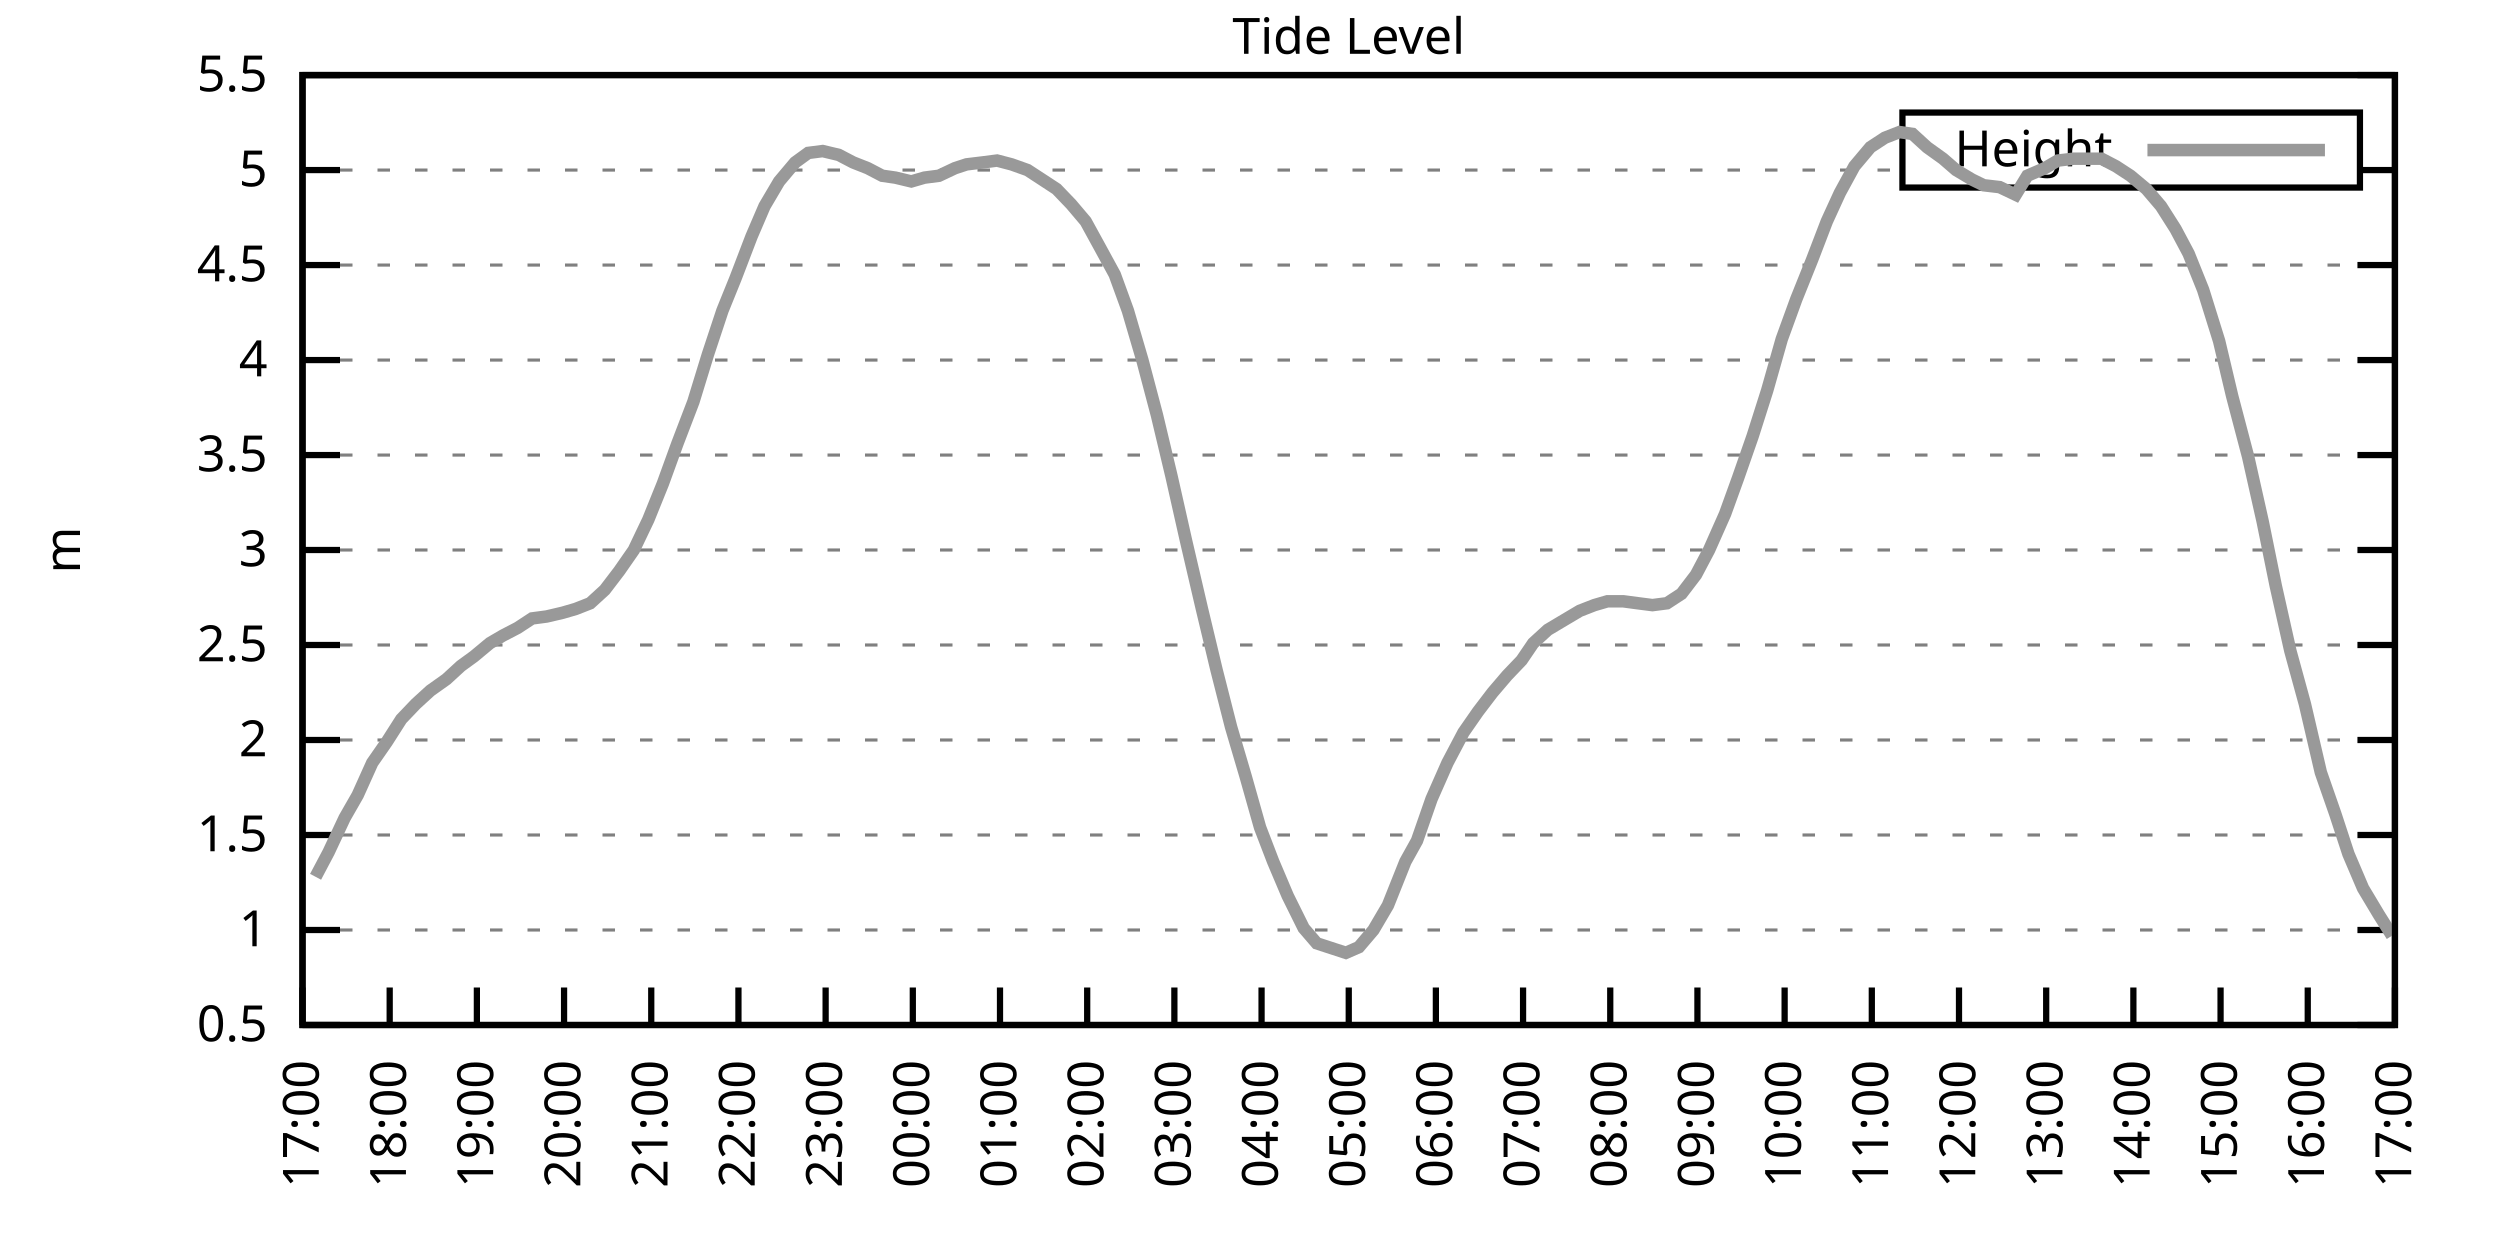
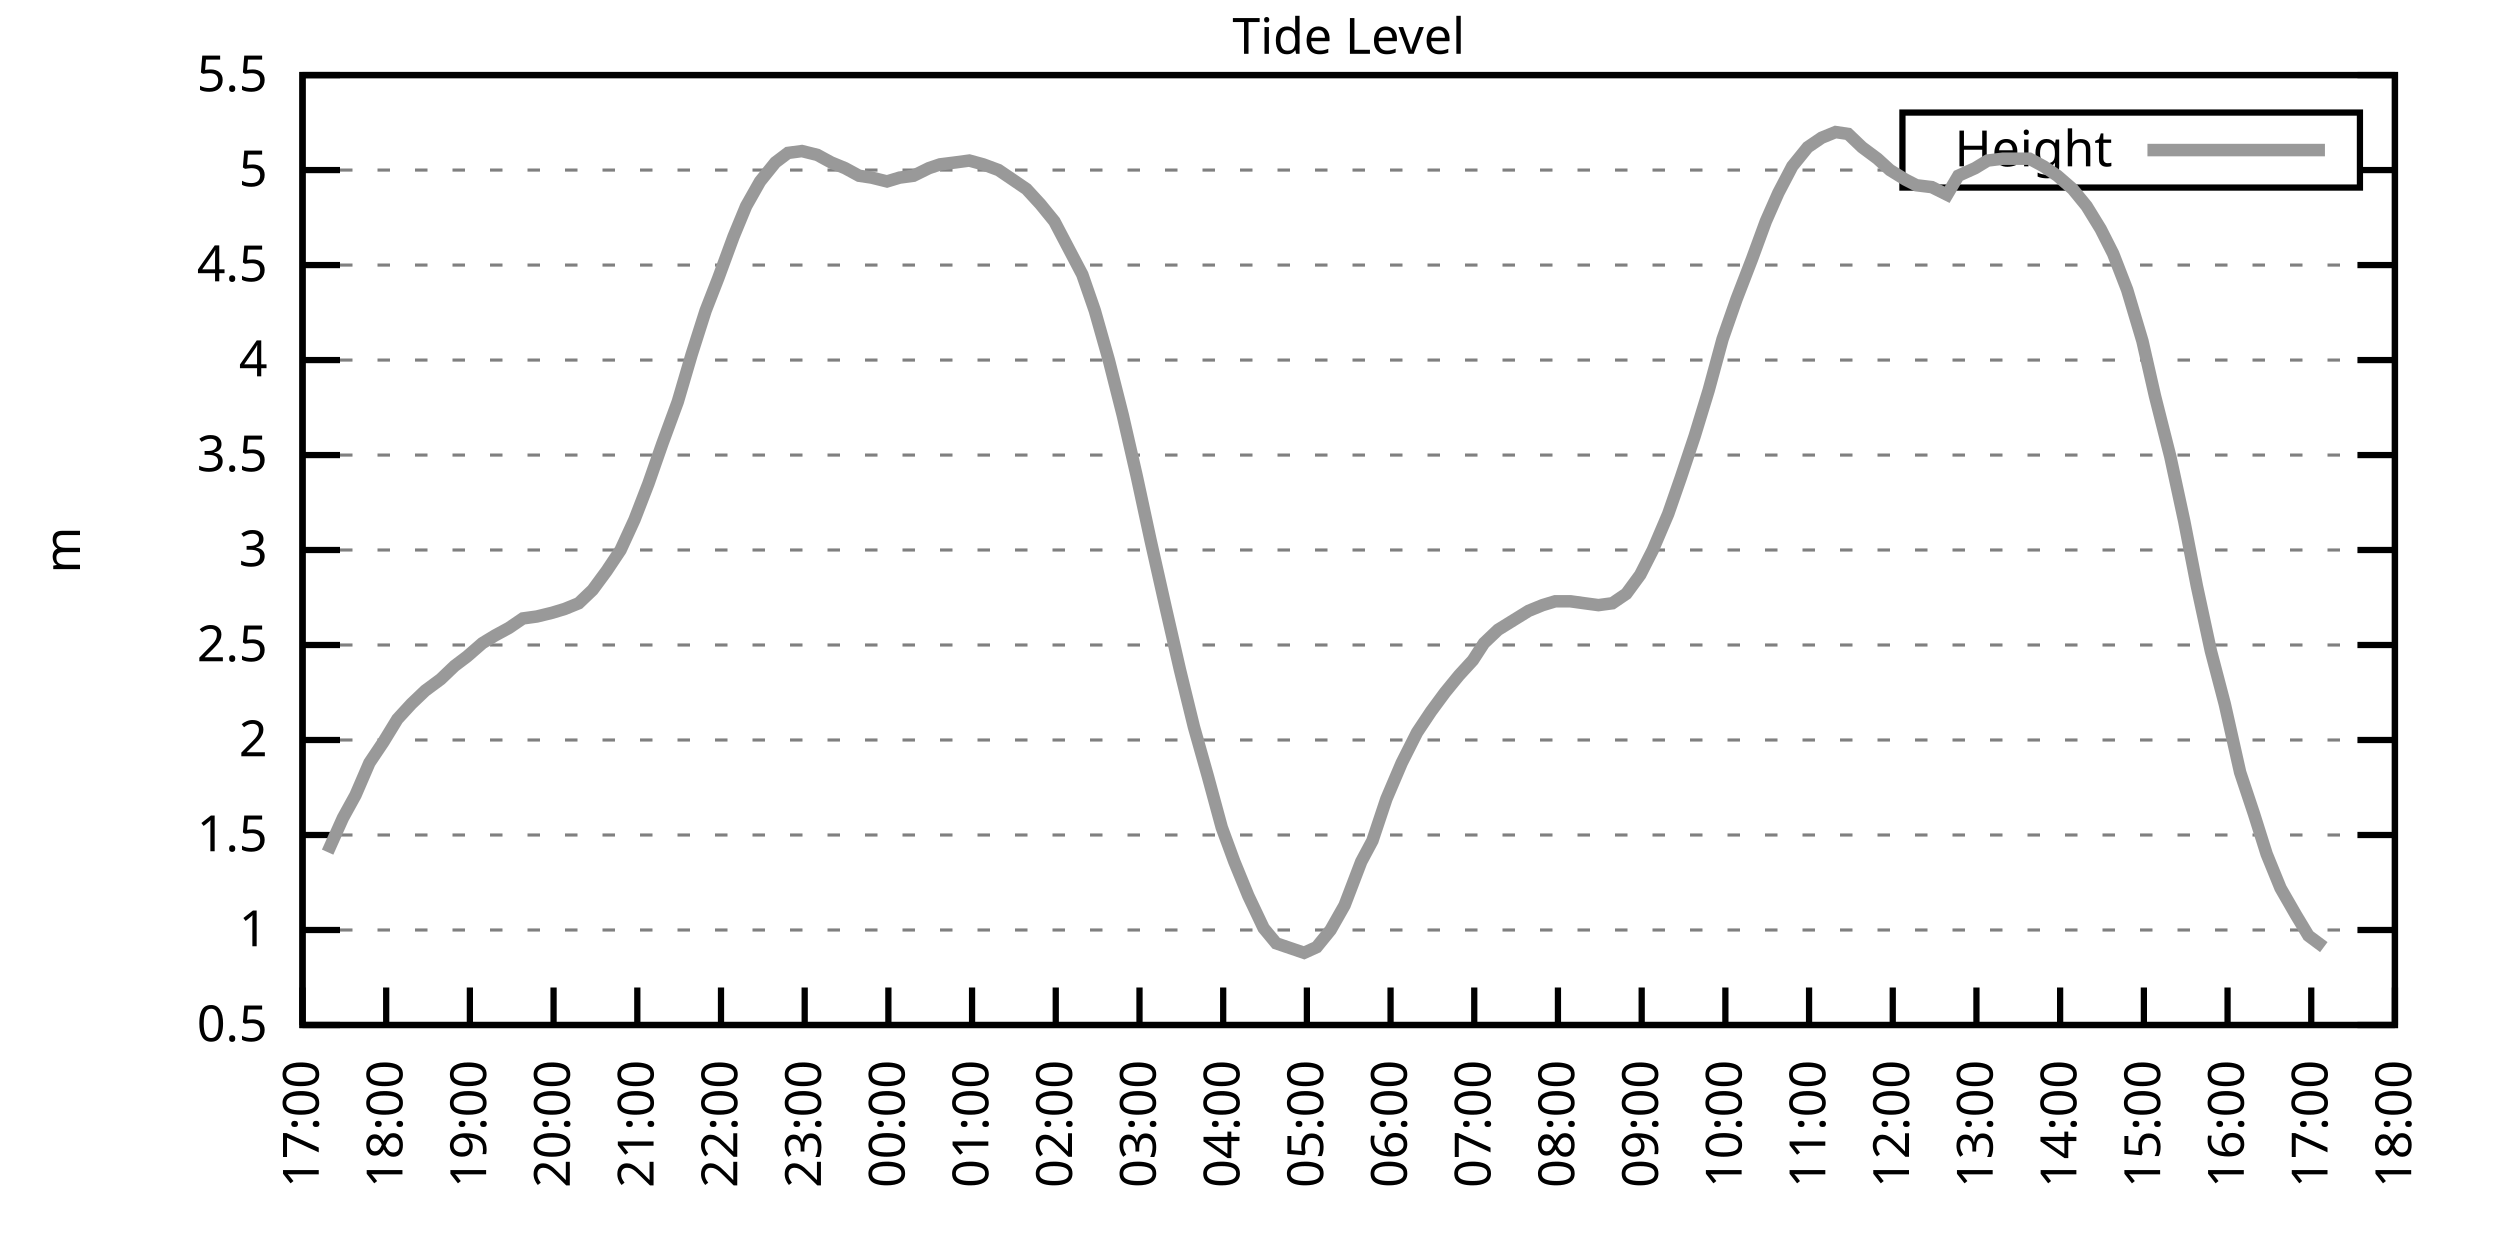
<svg xmlns="http://www.w3.org/2000/svg" xmlns:xlink="http://www.w3.org/1999/xlink" width="400" height="200" viewBox="0 0 400 200">
  <g id="gnuplot_canvas">
    <rect x="0" y="0" width="400" height="200" fill="none" />
    <defs>
      <circle id="gpDot" r="0.5" stroke-width="0.5" stroke="currentColor" />
      <path id="gpPt0" stroke-width="0.333" stroke="currentColor" d="M-1,0 h2 M0,-1 v2" />
      <path id="gpPt1" stroke-width="0.333" stroke="currentColor" d="M-1,-1 L1,1 M1,-1 L-1,1" />
      <path id="gpPt2" stroke-width="0.333" stroke="currentColor" d="M-1,0 L1,0 M0,-1 L0,1 M-1,-1 L1,1 M-1,1 L1,-1" />
      <rect id="gpPt3" stroke-width="0.333" stroke="currentColor" x="-1" y="-1" width="2" height="2" />
      <rect id="gpPt4" stroke-width="0.333" stroke="currentColor" fill="currentColor" x="-1" y="-1" width="2" height="2" />
      <circle id="gpPt5" stroke-width="0.333" stroke="currentColor" cx="0" cy="0" r="1" />
      <use xlink:href="#gpPt5" id="gpPt6" fill="currentColor" stroke="none" />
      <path id="gpPt7" stroke-width="0.333" stroke="currentColor" d="M0,-1.33 L-1.33,0.67 L1.33,0.67 z" />
      <use xlink:href="#gpPt7" id="gpPt8" fill="currentColor" stroke="none" />
      <use xlink:href="#gpPt7" id="gpPt9" stroke="currentColor" transform="rotate(180)" />
      <use xlink:href="#gpPt9" id="gpPt10" fill="currentColor" stroke="none" />
      <use xlink:href="#gpPt3" id="gpPt11" stroke="currentColor" transform="rotate(45)" />
      <use xlink:href="#gpPt11" id="gpPt12" fill="currentColor" stroke="none" />
      <path id="gpPt13" stroke-width="0.333" stroke="currentColor" d="M0,1.330 L1.265,0.411 L0.782,-1.067 L-0.782,-1.076 L-1.265,0.411 z" />
      <use xlink:href="#gpPt13" id="gpPt14" fill="currentColor" stroke="none" />
      <filter id="textbox" filterUnits="objectBoundingBox" x="0" y="0" height="1" width="1">
        <feFlood flood-color="white" flood-opacity="1" result="bgnd" />
        <feComposite in="SourceGraphic" in2="bgnd" operator="atop" />
      </filter>
      <filter id="greybox" filterUnits="objectBoundingBox" x="0" y="0" height="1" width="1">
        <feFlood flood-color="lightgrey" flood-opacity="1" result="grey" />
        <feComposite in="SourceGraphic" in2="grey" operator="atop" />
      </filter>
    </defs>
    <g fill="none" color="white" stroke="currentColor" stroke-width="1.00" stroke-linecap="butt" stroke-linejoin="miter">
</g>
    <g fill="none" color="black" stroke="currentColor" stroke-width="1.00" stroke-linecap="butt" stroke-linejoin="miter">
      <g stroke="none" shape-rendering="crispEdges">
        <polygon fill="rgb(255, 255, 255)" points="48.40,164.00 383.18,164.00 383.18,12.02 48.40,12.02 " />
      </g>
    </g>
    <g fill="none" color="black" stroke="currentColor" stroke-width="1.00" stroke-linecap="butt" stroke-linejoin="miter">
</g>
    <g fill="none" color="black" stroke="black" stroke-width="0.50" stroke-linecap="butt" stroke-linejoin="miter">
</g>
    <g fill="none" color="gray" stroke="currentColor" stroke-width="0.50" stroke-linecap="butt" stroke-linejoin="miter">
      <path stroke="gray" stroke-dasharray="2,4" class="gridline" d="M48.40,164.00 L383.19,164.00  " />
    </g>
    <g fill="none" color="gray" stroke="gray" stroke-width="1.00" stroke-linecap="butt" stroke-linejoin="miter">
</g>
    <g fill="none" color="black" stroke="currentColor" stroke-width="1.00" stroke-linecap="butt" stroke-linejoin="miter">
      <path stroke="black" d="M48.40,164.00 L54.40,164.00 M383.19,164.00 L377.19,164.00  " />
      <g transform="translate(42.80,166.60)" stroke="none" fill="black" font-family="Sans" font-size="8.00" text-anchor="end">
        <text>
          <tspan font-family="Sans"> 0.5</tspan>
        </text>
      </g>
    </g>
    <g fill="none" color="black" stroke="currentColor" stroke-width="1.00" stroke-linecap="butt" stroke-linejoin="miter">
</g>
    <g fill="none" color="black" stroke="black" stroke-width="0.50" stroke-linecap="butt" stroke-linejoin="miter">
</g>
    <g fill="none" color="gray" stroke="currentColor" stroke-width="0.50" stroke-linecap="butt" stroke-linejoin="miter">
      <path stroke="gray" stroke-dasharray="2,4" class="gridline" d="M48.40,148.80 L383.19,148.80  " />
    </g>
    <g fill="none" color="gray" stroke="gray" stroke-width="1.00" stroke-linecap="butt" stroke-linejoin="miter">
</g>
    <g fill="none" color="black" stroke="currentColor" stroke-width="1.00" stroke-linecap="butt" stroke-linejoin="miter">
      <path stroke="black" d="M48.40,148.80 L54.40,148.80 M383.19,148.80 L377.19,148.80  " />
      <g transform="translate(42.80,151.40)" stroke="none" fill="black" font-family="Sans" font-size="8.00" text-anchor="end">
        <text>
          <tspan font-family="Sans"> 1</tspan>
        </text>
      </g>
    </g>
    <g fill="none" color="black" stroke="currentColor" stroke-width="1.00" stroke-linecap="butt" stroke-linejoin="miter">
</g>
    <g fill="none" color="black" stroke="black" stroke-width="0.50" stroke-linecap="butt" stroke-linejoin="miter">
</g>
    <g fill="none" color="gray" stroke="currentColor" stroke-width="0.50" stroke-linecap="butt" stroke-linejoin="miter">
      <path stroke="gray" stroke-dasharray="2,4" class="gridline" d="M48.40,133.60 L383.19,133.60  " />
    </g>
    <g fill="none" color="gray" stroke="gray" stroke-width="1.00" stroke-linecap="butt" stroke-linejoin="miter">
</g>
    <g fill="none" color="black" stroke="currentColor" stroke-width="1.00" stroke-linecap="butt" stroke-linejoin="miter">
      <path stroke="black" d="M48.40,133.60 L54.40,133.60 M383.19,133.60 L377.19,133.60  " />
      <g transform="translate(42.80,136.20)" stroke="none" fill="black" font-family="Sans" font-size="8.00" text-anchor="end">
        <text>
          <tspan font-family="Sans"> 1.5</tspan>
        </text>
      </g>
    </g>
    <g fill="none" color="black" stroke="currentColor" stroke-width="1.00" stroke-linecap="butt" stroke-linejoin="miter">
</g>
    <g fill="none" color="black" stroke="black" stroke-width="0.50" stroke-linecap="butt" stroke-linejoin="miter">
</g>
    <g fill="none" color="gray" stroke="currentColor" stroke-width="0.50" stroke-linecap="butt" stroke-linejoin="miter">
      <path stroke="gray" stroke-dasharray="2,4" class="gridline" d="M48.40,118.40 L383.19,118.40  " />
    </g>
    <g fill="none" color="gray" stroke="gray" stroke-width="1.00" stroke-linecap="butt" stroke-linejoin="miter">
</g>
    <g fill="none" color="black" stroke="currentColor" stroke-width="1.00" stroke-linecap="butt" stroke-linejoin="miter">
      <path stroke="black" d="M48.40,118.40 L54.40,118.40 M383.19,118.40 L377.19,118.40  " />
      <g transform="translate(42.80,121.00)" stroke="none" fill="black" font-family="Sans" font-size="8.00" text-anchor="end">
        <text>
          <tspan font-family="Sans"> 2</tspan>
        </text>
      </g>
    </g>
    <g fill="none" color="black" stroke="currentColor" stroke-width="1.00" stroke-linecap="butt" stroke-linejoin="miter">
</g>
    <g fill="none" color="black" stroke="black" stroke-width="0.50" stroke-linecap="butt" stroke-linejoin="miter">
</g>
    <g fill="none" color="gray" stroke="currentColor" stroke-width="0.50" stroke-linecap="butt" stroke-linejoin="miter">
      <path stroke="gray" stroke-dasharray="2,4" class="gridline" d="M48.40,103.20 L383.19,103.20  " />
    </g>
    <g fill="none" color="gray" stroke="gray" stroke-width="1.00" stroke-linecap="butt" stroke-linejoin="miter">
</g>
    <g fill="none" color="black" stroke="currentColor" stroke-width="1.00" stroke-linecap="butt" stroke-linejoin="miter">
      <path stroke="black" d="M48.40,103.20 L54.40,103.20 M383.19,103.20 L377.19,103.20  " />
      <g transform="translate(42.80,105.80)" stroke="none" fill="black" font-family="Sans" font-size="8.00" text-anchor="end">
        <text>
          <tspan font-family="Sans"> 2.5</tspan>
        </text>
      </g>
    </g>
    <g fill="none" color="black" stroke="currentColor" stroke-width="1.00" stroke-linecap="butt" stroke-linejoin="miter">
</g>
    <g fill="none" color="black" stroke="black" stroke-width="0.50" stroke-linecap="butt" stroke-linejoin="miter">
</g>
    <g fill="none" color="gray" stroke="currentColor" stroke-width="0.50" stroke-linecap="butt" stroke-linejoin="miter">
      <path stroke="gray" stroke-dasharray="2,4" class="gridline" d="M48.40,88.00 L383.19,88.00  " />
    </g>
    <g fill="none" color="gray" stroke="gray" stroke-width="1.00" stroke-linecap="butt" stroke-linejoin="miter">
</g>
    <g fill="none" color="black" stroke="currentColor" stroke-width="1.00" stroke-linecap="butt" stroke-linejoin="miter">
      <path stroke="black" d="M48.40,88.00 L54.40,88.00 M383.19,88.00 L377.19,88.00  " />
      <g transform="translate(42.80,90.60)" stroke="none" fill="black" font-family="Sans" font-size="8.00" text-anchor="end">
        <text>
          <tspan font-family="Sans"> 3</tspan>
        </text>
      </g>
    </g>
    <g fill="none" color="black" stroke="currentColor" stroke-width="1.00" stroke-linecap="butt" stroke-linejoin="miter">
</g>
    <g fill="none" color="black" stroke="black" stroke-width="0.50" stroke-linecap="butt" stroke-linejoin="miter">
</g>
    <g fill="none" color="gray" stroke="currentColor" stroke-width="0.50" stroke-linecap="butt" stroke-linejoin="miter">
      <path stroke="gray" stroke-dasharray="2,4" class="gridline" d="M48.40,72.81 L383.19,72.81  " />
    </g>
    <g fill="none" color="gray" stroke="gray" stroke-width="1.00" stroke-linecap="butt" stroke-linejoin="miter">
</g>
    <g fill="none" color="black" stroke="currentColor" stroke-width="1.00" stroke-linecap="butt" stroke-linejoin="miter">
      <path stroke="black" d="M48.40,72.81 L54.40,72.81 M383.19,72.81 L377.19,72.81  " />
      <g transform="translate(42.80,75.41)" stroke="none" fill="black" font-family="Sans" font-size="8.00" text-anchor="end">
        <text>
          <tspan font-family="Sans"> 3.5</tspan>
        </text>
      </g>
    </g>
    <g fill="none" color="black" stroke="currentColor" stroke-width="1.00" stroke-linecap="butt" stroke-linejoin="miter">
</g>
    <g fill="none" color="black" stroke="black" stroke-width="0.50" stroke-linecap="butt" stroke-linejoin="miter">
</g>
    <g fill="none" color="gray" stroke="currentColor" stroke-width="0.50" stroke-linecap="butt" stroke-linejoin="miter">
      <path stroke="gray" stroke-dasharray="2,4" class="gridline" d="M48.40,57.61 L383.19,57.61  " />
    </g>
    <g fill="none" color="gray" stroke="gray" stroke-width="1.00" stroke-linecap="butt" stroke-linejoin="miter">
</g>
    <g fill="none" color="black" stroke="currentColor" stroke-width="1.00" stroke-linecap="butt" stroke-linejoin="miter">
      <path stroke="black" d="M48.40,57.61 L54.40,57.61 M383.19,57.61 L377.19,57.61  " />
      <g transform="translate(42.80,60.21)" stroke="none" fill="black" font-family="Sans" font-size="8.00" text-anchor="end">
        <text>
          <tspan font-family="Sans"> 4</tspan>
        </text>
      </g>
    </g>
    <g fill="none" color="black" stroke="currentColor" stroke-width="1.00" stroke-linecap="butt" stroke-linejoin="miter">
</g>
    <g fill="none" color="black" stroke="black" stroke-width="0.50" stroke-linecap="butt" stroke-linejoin="miter">
</g>
    <g fill="none" color="gray" stroke="currentColor" stroke-width="0.50" stroke-linecap="butt" stroke-linejoin="miter">
      <path stroke="gray" stroke-dasharray="2,4" class="gridline" d="M48.40,42.41 L383.19,42.41  " />
    </g>
    <g fill="none" color="gray" stroke="gray" stroke-width="1.00" stroke-linecap="butt" stroke-linejoin="miter">
</g>
    <g fill="none" color="black" stroke="currentColor" stroke-width="1.00" stroke-linecap="butt" stroke-linejoin="miter">
      <path stroke="black" d="M48.40,42.41 L54.40,42.41 M383.19,42.41 L377.19,42.41  " />
      <g transform="translate(42.80,45.01)" stroke="none" fill="black" font-family="Sans" font-size="8.00" text-anchor="end">
        <text>
          <tspan font-family="Sans"> 4.5</tspan>
        </text>
      </g>
    </g>
    <g fill="none" color="black" stroke="currentColor" stroke-width="1.00" stroke-linecap="butt" stroke-linejoin="miter">
</g>
    <g fill="none" color="black" stroke="black" stroke-width="0.50" stroke-linecap="butt" stroke-linejoin="miter">
</g>
    <g fill="none" color="gray" stroke="currentColor" stroke-width="0.50" stroke-linecap="butt" stroke-linejoin="miter">
      <path stroke="gray" stroke-dasharray="2,4" class="gridline" d="M48.40,27.21 L304.39,27.21 M377.59,27.21 L383.19,27.21  " />
    </g>
    <g fill="none" color="gray" stroke="gray" stroke-width="1.00" stroke-linecap="butt" stroke-linejoin="miter">
</g>
    <g fill="none" color="black" stroke="currentColor" stroke-width="1.00" stroke-linecap="butt" stroke-linejoin="miter">
      <path stroke="black" d="M48.40,27.21 L54.40,27.21 M383.19,27.21 L377.19,27.21  " />
      <g transform="translate(42.80,29.81)" stroke="none" fill="black" font-family="Sans" font-size="8.00" text-anchor="end">
        <text>
          <tspan font-family="Sans"> 5</tspan>
        </text>
      </g>
    </g>
    <g fill="none" color="black" stroke="currentColor" stroke-width="1.00" stroke-linecap="butt" stroke-linejoin="miter">
</g>
    <g fill="none" color="black" stroke="black" stroke-width="0.50" stroke-linecap="butt" stroke-linejoin="miter">
</g>
    <g fill="none" color="gray" stroke="currentColor" stroke-width="0.50" stroke-linecap="butt" stroke-linejoin="miter">
      <path stroke="gray" stroke-dasharray="2,4" class="gridline" d="M48.40,12.01 L383.19,12.01  " />
    </g>
    <g fill="none" color="gray" stroke="gray" stroke-width="1.00" stroke-linecap="butt" stroke-linejoin="miter">
</g>
    <g fill="none" color="black" stroke="currentColor" stroke-width="1.00" stroke-linecap="butt" stroke-linejoin="miter">
      <path stroke="black" d="M48.40,12.01 L54.40,12.01 M383.19,12.01 L377.19,12.01  " />
      <g transform="translate(42.80,14.61)" stroke="none" fill="black" font-family="Sans" font-size="8.00" text-anchor="end">
        <text>
          <tspan font-family="Sans"> 5.5</tspan>
        </text>
      </g>
    </g>
    <g fill="none" color="black" stroke="currentColor" stroke-width="1.00" stroke-linecap="butt" stroke-linejoin="miter">
      <path stroke="black" d="M48.40,164.00 L48.40,158.00  " />
      <g transform="translate(51.00,169.60) rotate(270.00)" stroke="none" fill="black" font-family="Sans" font-size="8.00" text-anchor="end">
        <text>
          <tspan font-family="Sans">17:00</tspan>
        </text>
      </g>
    </g>
    <g fill="none" color="black" stroke="currentColor" stroke-width="1.00" stroke-linecap="butt" stroke-linejoin="miter">
-       <path stroke="black" d="M62.35,164.00 L62.35,158.00  " />
-       <g transform="translate(64.95,169.60) rotate(270.00)" stroke="none" fill="black" font-family="Sans" font-size="8.00" text-anchor="end">
+       <path stroke="black" d="M61.79,164.00 L61.79,158.00  " />
+       <g transform="translate(64.39,169.60) rotate(270.00)" stroke="none" fill="black" font-family="Sans" font-size="8.00" text-anchor="end">
        <text>
          <tspan font-family="Sans">18:00</tspan>
        </text>
      </g>
    </g>
    <g fill="none" color="black" stroke="currentColor" stroke-width="1.00" stroke-linecap="butt" stroke-linejoin="miter">
-       <path stroke="black" d="M76.30,164.00 L76.30,158.00  " />
-       <g transform="translate(78.90,169.60) rotate(270.00)" stroke="none" fill="black" font-family="Sans" font-size="8.00" text-anchor="end">
+       <path stroke="black" d="M75.18,164.00 L75.18,158.00  " />
+       <g transform="translate(77.78,169.60) rotate(270.00)" stroke="none" fill="black" font-family="Sans" font-size="8.00" text-anchor="end">
        <text>
          <tspan font-family="Sans">19:00</tspan>
        </text>
      </g>
    </g>
    <g fill="none" color="black" stroke="currentColor" stroke-width="1.00" stroke-linecap="butt" stroke-linejoin="miter">
-       <path stroke="black" d="M90.25,164.00 L90.25,158.00  " />
-       <g transform="translate(92.85,169.60) rotate(270.00)" stroke="none" fill="black" font-family="Sans" font-size="8.00" text-anchor="end">
+       <path stroke="black" d="M88.57,164.00 L88.57,158.00  " />
+       <g transform="translate(91.17,169.60) rotate(270.00)" stroke="none" fill="black" font-family="Sans" font-size="8.00" text-anchor="end">
        <text>
          <tspan font-family="Sans">20:00</tspan>
        </text>
      </g>
    </g>
    <g fill="none" color="black" stroke="currentColor" stroke-width="1.00" stroke-linecap="butt" stroke-linejoin="miter">
-       <path stroke="black" d="M104.20,164.00 L104.20,158.00  " />
-       <g transform="translate(106.80,169.60) rotate(270.00)" stroke="none" fill="black" font-family="Sans" font-size="8.00" text-anchor="end">
+       <path stroke="black" d="M101.97,164.00 L101.97,158.00  " />
+       <g transform="translate(104.57,169.60) rotate(270.00)" stroke="none" fill="black" font-family="Sans" font-size="8.00" text-anchor="end">
        <text>
          <tspan font-family="Sans">21:00</tspan>
        </text>
      </g>
    </g>
    <g fill="none" color="black" stroke="currentColor" stroke-width="1.00" stroke-linecap="butt" stroke-linejoin="miter">
-       <path stroke="black" d="M118.15,164.00 L118.15,158.00  " />
-       <g transform="translate(120.75,169.60) rotate(270.00)" stroke="none" fill="black" font-family="Sans" font-size="8.00" text-anchor="end">
+       <path stroke="black" d="M115.36,164.00 L115.36,158.00  " />
+       <g transform="translate(117.96,169.60) rotate(270.00)" stroke="none" fill="black" font-family="Sans" font-size="8.00" text-anchor="end">
        <text>
          <tspan font-family="Sans">22:00</tspan>
        </text>
      </g>
    </g>
    <g fill="none" color="black" stroke="currentColor" stroke-width="1.00" stroke-linecap="butt" stroke-linejoin="miter">
-       <path stroke="black" d="M132.10,164.00 L132.10,158.00  " />
-       <g transform="translate(134.70,169.60) rotate(270.00)" stroke="none" fill="black" font-family="Sans" font-size="8.00" text-anchor="end">
+       <path stroke="black" d="M128.75,164.00 L128.75,158.00  " />
+       <g transform="translate(131.35,169.60) rotate(270.00)" stroke="none" fill="black" font-family="Sans" font-size="8.00" text-anchor="end">
        <text>
          <tspan font-family="Sans">23:00</tspan>
        </text>
      </g>
    </g>
    <g fill="none" color="black" stroke="currentColor" stroke-width="1.00" stroke-linecap="butt" stroke-linejoin="miter">
-       <path stroke="black" d="M146.05,164.00 L146.05,158.00  " />
-       <g transform="translate(148.65,169.60) rotate(270.00)" stroke="none" fill="black" font-family="Sans" font-size="8.00" text-anchor="end">
+       <path stroke="black" d="M142.14,164.00 L142.14,158.00  " />
+       <g transform="translate(144.74,169.60) rotate(270.00)" stroke="none" fill="black" font-family="Sans" font-size="8.00" text-anchor="end">
        <text>
          <tspan font-family="Sans">00:00</tspan>
        </text>
      </g>
    </g>
    <g fill="none" color="black" stroke="currentColor" stroke-width="1.00" stroke-linecap="butt" stroke-linejoin="miter">
-       <path stroke="black" d="M160.00,164.00 L160.00,158.00  " />
-       <g transform="translate(162.60,169.60) rotate(270.00)" stroke="none" fill="black" font-family="Sans" font-size="8.00" text-anchor="end">
+       <path stroke="black" d="M155.53,164.00 L155.53,158.00  " />
+       <g transform="translate(158.13,169.60) rotate(270.00)" stroke="none" fill="black" font-family="Sans" font-size="8.00" text-anchor="end">
        <text>
          <tspan font-family="Sans">01:00</tspan>
        </text>
      </g>
    </g>
    <g fill="none" color="black" stroke="currentColor" stroke-width="1.00" stroke-linecap="butt" stroke-linejoin="miter">
-       <path stroke="black" d="M173.95,164.00 L173.95,158.00  " />
-       <g transform="translate(176.55,169.60) rotate(270.00)" stroke="none" fill="black" font-family="Sans" font-size="8.00" text-anchor="end">
+       <path stroke="black" d="M168.92,164.00 L168.92,158.00  " />
+       <g transform="translate(171.52,169.60) rotate(270.00)" stroke="none" fill="black" font-family="Sans" font-size="8.00" text-anchor="end">
        <text>
          <tspan font-family="Sans">02:00</tspan>
        </text>
      </g>
    </g>
    <g fill="none" color="black" stroke="currentColor" stroke-width="1.00" stroke-linecap="butt" stroke-linejoin="miter">
-       <path stroke="black" d="M187.90,164.00 L187.90,158.00  " />
-       <g transform="translate(190.50,169.60) rotate(270.00)" stroke="none" fill="black" font-family="Sans" font-size="8.00" text-anchor="end">
+       <path stroke="black" d="M182.32,164.00 L182.32,158.00  " />
+       <g transform="translate(184.92,169.60) rotate(270.00)" stroke="none" fill="black" font-family="Sans" font-size="8.00" text-anchor="end">
        <text>
          <tspan font-family="Sans">03:00</tspan>
        </text>
      </g>
    </g>
    <g fill="none" color="black" stroke="currentColor" stroke-width="1.00" stroke-linecap="butt" stroke-linejoin="miter">
-       <path stroke="black" d="M201.85,164.00 L201.85,158.00  " />
-       <g transform="translate(204.45,169.60) rotate(270.00)" stroke="none" fill="black" font-family="Sans" font-size="8.00" text-anchor="end">
+       <path stroke="black" d="M195.71,164.00 L195.71,158.00  " />
+       <g transform="translate(198.31,169.60) rotate(270.00)" stroke="none" fill="black" font-family="Sans" font-size="8.00" text-anchor="end">
        <text>
          <tspan font-family="Sans">04:00</tspan>
        </text>
      </g>
    </g>
    <g fill="none" color="black" stroke="currentColor" stroke-width="1.00" stroke-linecap="butt" stroke-linejoin="miter">
-       <path stroke="black" d="M215.80,164.00 L215.80,158.00  " />
-       <g transform="translate(218.40,169.60) rotate(270.00)" stroke="none" fill="black" font-family="Sans" font-size="8.00" text-anchor="end">
+       <path stroke="black" d="M209.10,164.00 L209.10,158.00  " />
+       <g transform="translate(211.70,169.60) rotate(270.00)" stroke="none" fill="black" font-family="Sans" font-size="8.00" text-anchor="end">
        <text>
          <tspan font-family="Sans">05:00</tspan>
        </text>
      </g>
    </g>
    <g fill="none" color="black" stroke="currentColor" stroke-width="1.00" stroke-linecap="butt" stroke-linejoin="miter">
-       <path stroke="black" d="M229.74,164.00 L229.74,158.00  " />
-       <g transform="translate(232.34,169.60) rotate(270.00)" stroke="none" fill="black" font-family="Sans" font-size="8.00" text-anchor="end">
+       <path stroke="black" d="M222.49,164.00 L222.49,158.00  " />
+       <g transform="translate(225.09,169.60) rotate(270.00)" stroke="none" fill="black" font-family="Sans" font-size="8.00" text-anchor="end">
        <text>
          <tspan font-family="Sans">06:00</tspan>
        </text>
      </g>
    </g>
    <g fill="none" color="black" stroke="currentColor" stroke-width="1.00" stroke-linecap="butt" stroke-linejoin="miter">
-       <path stroke="black" d="M243.69,164.00 L243.69,158.00  " />
-       <g transform="translate(246.29,169.60) rotate(270.00)" stroke="none" fill="black" font-family="Sans" font-size="8.00" text-anchor="end">
+       <path stroke="black" d="M235.88,164.00 L235.88,158.00  " />
+       <g transform="translate(238.48,169.60) rotate(270.00)" stroke="none" fill="black" font-family="Sans" font-size="8.00" text-anchor="end">
        <text>
          <tspan font-family="Sans">07:00</tspan>
        </text>
      </g>
    </g>
    <g fill="none" color="black" stroke="currentColor" stroke-width="1.00" stroke-linecap="butt" stroke-linejoin="miter">
-       <path stroke="black" d="M257.64,164.00 L257.64,158.00  " />
-       <g transform="translate(260.24,169.60) rotate(270.00)" stroke="none" fill="black" font-family="Sans" font-size="8.00" text-anchor="end">
+       <path stroke="black" d="M249.27,164.00 L249.27,158.00  " />
+       <g transform="translate(251.87,169.60) rotate(270.00)" stroke="none" fill="black" font-family="Sans" font-size="8.00" text-anchor="end">
        <text>
          <tspan font-family="Sans">08:00</tspan>
        </text>
      </g>
    </g>
    <g fill="none" color="black" stroke="currentColor" stroke-width="1.00" stroke-linecap="butt" stroke-linejoin="miter">
-       <path stroke="black" d="M271.59,164.00 L271.59,158.00  " />
-       <g transform="translate(274.19,169.60) rotate(270.00)" stroke="none" fill="black" font-family="Sans" font-size="8.00" text-anchor="end">
+       <path stroke="black" d="M262.67,164.00 L262.67,158.00  " />
+       <g transform="translate(265.27,169.60) rotate(270.00)" stroke="none" fill="black" font-family="Sans" font-size="8.00" text-anchor="end">
        <text>
          <tspan font-family="Sans">09:00</tspan>
        </text>
      </g>
    </g>
    <g fill="none" color="black" stroke="currentColor" stroke-width="1.00" stroke-linecap="butt" stroke-linejoin="miter">
-       <path stroke="black" d="M285.54,164.00 L285.54,158.00  " />
-       <g transform="translate(288.14,169.60) rotate(270.00)" stroke="none" fill="black" font-family="Sans" font-size="8.00" text-anchor="end">
+       <path stroke="black" d="M276.06,164.00 L276.06,158.00  " />
+       <g transform="translate(278.66,169.60) rotate(270.00)" stroke="none" fill="black" font-family="Sans" font-size="8.00" text-anchor="end">
        <text>
          <tspan font-family="Sans">10:00</tspan>
        </text>
      </g>
    </g>
    <g fill="none" color="black" stroke="currentColor" stroke-width="1.00" stroke-linecap="butt" stroke-linejoin="miter">
-       <path stroke="black" d="M299.49,164.00 L299.49,158.00  " />
-       <g transform="translate(302.09,169.60) rotate(270.00)" stroke="none" fill="black" font-family="Sans" font-size="8.00" text-anchor="end">
+       <path stroke="black" d="M289.45,164.00 L289.45,158.00  " />
+       <g transform="translate(292.05,169.60) rotate(270.00)" stroke="none" fill="black" font-family="Sans" font-size="8.00" text-anchor="end">
        <text>
          <tspan font-family="Sans">11:00</tspan>
        </text>
      </g>
    </g>
    <g fill="none" color="black" stroke="currentColor" stroke-width="1.00" stroke-linecap="butt" stroke-linejoin="miter">
-       <path stroke="black" d="M313.44,164.00 L313.44,158.00  " />
-       <g transform="translate(316.04,169.60) rotate(270.00)" stroke="none" fill="black" font-family="Sans" font-size="8.00" text-anchor="end">
+       <path stroke="black" d="M302.84,164.00 L302.84,158.00  " />
+       <g transform="translate(305.44,169.60) rotate(270.00)" stroke="none" fill="black" font-family="Sans" font-size="8.00" text-anchor="end">
        <text>
          <tspan font-family="Sans">12:00</tspan>
        </text>
      </g>
    </g>
    <g fill="none" color="black" stroke="currentColor" stroke-width="1.00" stroke-linecap="butt" stroke-linejoin="miter">
-       <path stroke="black" d="M327.39,164.00 L327.39,158.00  " />
-       <g transform="translate(329.99,169.60) rotate(270.00)" stroke="none" fill="black" font-family="Sans" font-size="8.00" text-anchor="end">
+       <path stroke="black" d="M316.23,164.00 L316.23,158.00  " />
+       <g transform="translate(318.83,169.60) rotate(270.00)" stroke="none" fill="black" font-family="Sans" font-size="8.00" text-anchor="end">
        <text>
          <tspan font-family="Sans">13:00</tspan>
        </text>
      </g>
    </g>
    <g fill="none" color="black" stroke="currentColor" stroke-width="1.00" stroke-linecap="butt" stroke-linejoin="miter">
-       <path stroke="black" d="M341.34,164.00 L341.34,158.00  " />
-       <g transform="translate(343.94,169.60) rotate(270.00)" stroke="none" fill="black" font-family="Sans" font-size="8.00" text-anchor="end">
+       <path stroke="black" d="M329.62,164.00 L329.62,158.00  " />
+       <g transform="translate(332.22,169.60) rotate(270.00)" stroke="none" fill="black" font-family="Sans" font-size="8.00" text-anchor="end">
        <text>
          <tspan font-family="Sans">14:00</tspan>
        </text>
      </g>
    </g>
    <g fill="none" color="black" stroke="currentColor" stroke-width="1.00" stroke-linecap="butt" stroke-linejoin="miter">
-       <path stroke="black" d="M355.29,164.00 L355.29,158.00  " />
-       <g transform="translate(357.89,169.60) rotate(270.00)" stroke="none" fill="black" font-family="Sans" font-size="8.00" text-anchor="end">
+       <path stroke="black" d="M343.02,164.00 L343.02,158.00  " />
+       <g transform="translate(345.62,169.60) rotate(270.00)" stroke="none" fill="black" font-family="Sans" font-size="8.00" text-anchor="end">
        <text>
          <tspan font-family="Sans">15:00</tspan>
        </text>
      </g>
    </g>
    <g fill="none" color="black" stroke="currentColor" stroke-width="1.00" stroke-linecap="butt" stroke-linejoin="miter">
-       <path stroke="black" d="M369.24,164.00 L369.24,158.00  " />
-       <g transform="translate(371.84,169.60) rotate(270.00)" stroke="none" fill="black" font-family="Sans" font-size="8.00" text-anchor="end">
+       <path stroke="black" d="M356.41,164.00 L356.41,158.00  " />
+       <g transform="translate(359.01,169.60) rotate(270.00)" stroke="none" fill="black" font-family="Sans" font-size="8.00" text-anchor="end">
        <text>
          <tspan font-family="Sans">16:00</tspan>
+         </text>
+       </g>
+     </g>
+     <g fill="none" color="black" stroke="currentColor" stroke-width="1.00" stroke-linecap="butt" stroke-linejoin="miter">
+       <path stroke="black" d="M369.80,164.00 L369.80,158.00  " />
+       <g transform="translate(372.40,169.60) rotate(270.00)" stroke="none" fill="black" font-family="Sans" font-size="8.00" text-anchor="end">
+         <text>
+           <tspan font-family="Sans">17:00</tspan>
        </text>
      </g>
    </g>
    <g fill="none" color="black" stroke="currentColor" stroke-width="1.00" stroke-linecap="butt" stroke-linejoin="miter">
      <path stroke="black" d="M383.19,164.00 L383.19,158.00  " />
      <g transform="translate(385.79,169.60) rotate(270.00)" stroke="none" fill="black" font-family="Sans" font-size="8.00" text-anchor="end">
        <text>
-           <tspan font-family="Sans">17:00</tspan>
+           <tspan font-family="Sans">18:00</tspan>
        </text>
      </g>
    </g>
    <g fill="none" color="black" stroke="currentColor" stroke-width="1.00" stroke-linecap="butt" stroke-linejoin="miter">
</g>
    <g fill="none" color="black" stroke="currentColor" stroke-width="1.00" stroke-linecap="butt" stroke-linejoin="miter">
      <path stroke="black" d="M48.40,12.01 L48.40,164.00 L383.19,164.00 L383.19,12.01 L48.40,12.01 Z  " />
    </g>
    <g fill="none" color="black" stroke="currentColor" stroke-width="1.00" stroke-linecap="butt" stroke-linejoin="miter">
</g>
    <g fill="none" color="black" stroke="currentColor" stroke-width="1.00" stroke-linecap="butt" stroke-linejoin="miter">
      <path stroke="black" d="M304.39,30.01 L304.39,18.01 L377.59,18.01 L377.59,30.01 L304.39,30.01 Z  " />
    </g>
    <g id="Tide_level_plot_1">
      <g fill="none" color="white" stroke="black" stroke-width="2.00" stroke-linecap="butt" stroke-linejoin="miter">
</g>
      <g fill="none" color="black" stroke="currentColor" stroke-width="2.00" stroke-linecap="butt" stroke-linejoin="miter">
        <g transform="translate(337.99,26.61)" stroke="none" fill="black" font-family="Sans" font-size="8.00" text-anchor="end">
          <text>
            <tspan font-family="Sans">Height</tspan>
          </text>
        </g>
      </g>
      <g fill="none" color="black" stroke="currentColor" stroke-width="2.00" stroke-linecap="butt" stroke-linejoin="miter">
-         <path stroke="rgb(153, 153, 153)" d="M343.59,24.01 L371.99,24.01 M50.49,140.29 L52.58,136.34 L55.14,130.87 L57.23,127.22 L59.56,122.05 L61.88,118.71   L64.21,115.06 L66.53,112.63 L68.86,110.50 L71.42,108.68 L73.74,106.55 L75.83,105.03 L78.39,102.90 L80.48,101.68   L82.81,100.47 L85.13,98.95 L87.46,98.64 L90.02,98.04 L92.11,97.43 L94.43,96.52 L96.76,94.39 L99.08,91.35   L101.41,88.00 L103.73,83.14 L106.06,77.37 L108.38,70.98 L110.94,64.29 L113.27,56.70 L115.59,49.70 L117.68,44.54   L120.24,37.85 L122.33,32.98 L124.66,29.03 L127.22,25.99 L129.31,24.47 L131.63,24.17 L134.19,24.78 L136.51,25.99   L138.84,26.91 L141.16,28.12 L143.26,28.42 L145.81,29.03 L147.91,28.42 L150.23,28.12 L152.79,26.91 L154.65,26.30   L157.21,25.99 L159.53,25.69 L161.86,26.30 L164.41,27.21 L166.74,28.73 L169.06,30.25 L171.39,32.68 L173.71,35.42   L176.04,39.67 L178.36,43.93 L180.46,49.70 L182.78,57.61 L185.11,66.42 L187.43,76.15 L189.76,86.49 L192.31,97.43   L194.64,107.16 L196.96,116.28 L199.29,124.18 L201.61,132.39 L203.71,137.86 L206.03,143.33 L208.59,148.50 L210.68,150.93   L215.33,152.45 L217.42,151.54 L219.75,148.80 L222.07,144.85 L224.86,137.86 L226.72,134.51 L229.05,127.83 L231.60,122.05   L234.16,117.19 L236.49,113.84 L238.81,110.80 L241.14,108.07 L243.46,105.64 L245.32,102.90 L247.65,100.77 L250.20,99.25   L252.76,97.73 L255.09,96.82 L257.18,96.21 L259.74,96.21 L262.06,96.52 L264.39,96.82 L266.71,96.52 L269.04,95.00   L271.36,91.96 L273.45,88.00 L276.01,82.23 L278.10,76.45 L280.43,69.77 L282.75,62.47 L285.08,54.26 L287.40,47.88   L289.96,41.50 L292.29,35.42 L294.38,30.86 L296.70,26.60 L299.26,23.56 L301.58,22.04 L303.91,21.13 L306.00,21.43   L308.33,23.56 L310.88,25.39 L312.98,27.21 L315.53,28.73 L317.39,29.64 L319.95,29.94 L322.51,31.16 L324.37,28.12   L327.16,26.91 L329.25,25.69 L331.81,25.39 L333.90,25.39 L336.23,25.39 L338.55,26.60 L340.88,28.12 L343.43,30.25   L345.76,32.98 L348.08,36.63 L350.18,40.58 L352.50,46.36 L355.06,54.57 L357.15,63.38 L359.71,73.11 L362.03,83.45   L364.13,93.78 L366.45,104.12 L368.78,112.63 L371.33,123.57 L373.66,130.26 L375.75,136.64 L378.08,142.11 L380.63,146.37   L382.73,149.71  " />
+         <path stroke="rgb(153, 153, 153)" d="M343.59,24.01 L371.99,24.01 M52.42,136.34 L54.87,130.87 L56.88,127.22 L59.11,122.05 L61.35,118.71 L63.58,115.06   L65.81,112.63 L68.04,110.50 L70.50,108.68 L72.73,106.55 L74.74,105.03 L77.19,102.90 L79.20,101.68 L81.43,100.47   L83.66,98.95 L85.90,98.64 L88.35,98.04 L90.36,97.43 L92.59,96.52 L94.82,94.39 L97.06,91.35 L99.29,88.00   L101.52,83.14 L103.75,77.37 L105.98,70.98 L108.44,64.29 L110.67,56.70 L112.90,49.70 L114.91,44.54 L117.37,37.85   L119.38,32.98 L121.61,29.03 L124.06,25.99 L126.07,24.47 L128.30,24.17 L130.76,24.78 L132.99,25.99 L135.22,26.91   L137.45,28.12 L139.46,28.42 L141.92,29.03 L143.93,28.42 L146.16,28.12 L148.61,26.91 L150.40,26.30 L152.85,25.99   L155.09,25.69 L157.32,26.30 L159.77,27.21 L162.01,28.73 L164.24,30.25 L166.47,32.68 L168.70,35.42 L170.93,39.67   L173.17,43.93 L175.17,49.70 L177.41,57.61 L179.64,66.42 L181.87,76.15 L184.10,86.49 L186.56,97.43 L188.79,107.16   L191.02,116.28 L193.25,124.18 L195.48,132.39 L197.49,137.86 L199.73,143.33 L202.18,148.50 L204.19,150.93 L208.65,152.45   L210.66,151.54 L212.89,148.80 L215.13,144.85 L217.80,137.86 L219.59,134.51 L221.82,127.83 L224.28,122.05 L226.73,117.19   L228.96,113.84 L231.20,110.80 L233.43,108.07 L235.66,105.64 L237.44,102.90 L239.68,100.77 L242.13,99.25 L244.59,97.73   L246.82,96.82 L248.83,96.21 L251.28,96.21 L253.51,96.52 L255.75,96.82 L257.98,96.52 L260.21,95.00 L262.44,91.96   L264.45,88.00 L266.91,82.23 L268.92,76.45 L271.15,69.77 L273.38,62.47 L275.61,54.26 L277.84,47.88 L280.30,41.50   L282.53,35.42 L284.54,30.86 L286.77,26.60 L289.23,23.56 L291.46,22.04 L293.69,21.13 L295.70,21.43 L297.93,23.56   L300.39,25.39 L302.39,27.21 L304.85,28.73 L306.63,29.64 L309.09,29.94 L311.54,31.16 L313.33,28.12 L316.01,26.91   L318.02,25.69 L320.47,25.39 L322.48,25.39 L324.71,25.39 L326.95,26.60 L329.18,28.12 L331.63,30.25 L333.86,32.98   L336.10,36.63 L338.10,40.58 L340.34,46.36 L342.79,54.57 L344.80,63.38 L347.26,73.11 L349.49,83.45 L351.50,93.78   L353.73,104.12 L355.96,112.63 L358.42,123.57 L360.65,130.26 L362.66,136.64 L364.89,142.11 L367.34,146.37 L369.35,149.71   L371.81,151.54  " />
      </g>
    </g>
    <g fill="none" color="black" stroke="currentColor" stroke-width="2.00" stroke-linecap="butt" stroke-linejoin="miter">
</g>
    <g fill="none" color="black" stroke="black" stroke-width="1.00" stroke-linecap="butt" stroke-linejoin="miter">
</g>
    <g fill="none" color="black" stroke="currentColor" stroke-width="1.00" stroke-linecap="butt" stroke-linejoin="miter">
      <path stroke="black" d="M48.40,12.01 L48.40,164.00 L383.19,164.00 L383.19,12.01 L48.40,12.01 Z  " />
      <g transform="translate(12.80,88.01) rotate(270.00)" stroke="none" fill="black" font-family="Sans" font-size="8.00" text-anchor="middle">
        <text>
          <tspan font-family="Sans">m</tspan>
        </text>
      </g>
    </g>
    <g fill="none" color="black" stroke="currentColor" stroke-width="1.00" stroke-linecap="butt" stroke-linejoin="miter">
</g>
    <g fill="none" color="black" stroke="currentColor" stroke-width="1.00" stroke-linecap="butt" stroke-linejoin="miter">
      <g transform="translate(215.79,8.61)" stroke="none" fill="black" font-family="Sans" font-size="8.00" text-anchor="middle">
        <text>
          <tspan font-family="Sans">Tide Level</tspan>
        </text>
      </g>
    </g>
    <g fill="none" color="black" stroke="currentColor" stroke-width="1.00" stroke-linecap="butt" stroke-linejoin="miter">
</g>
  </g>
</svg>
